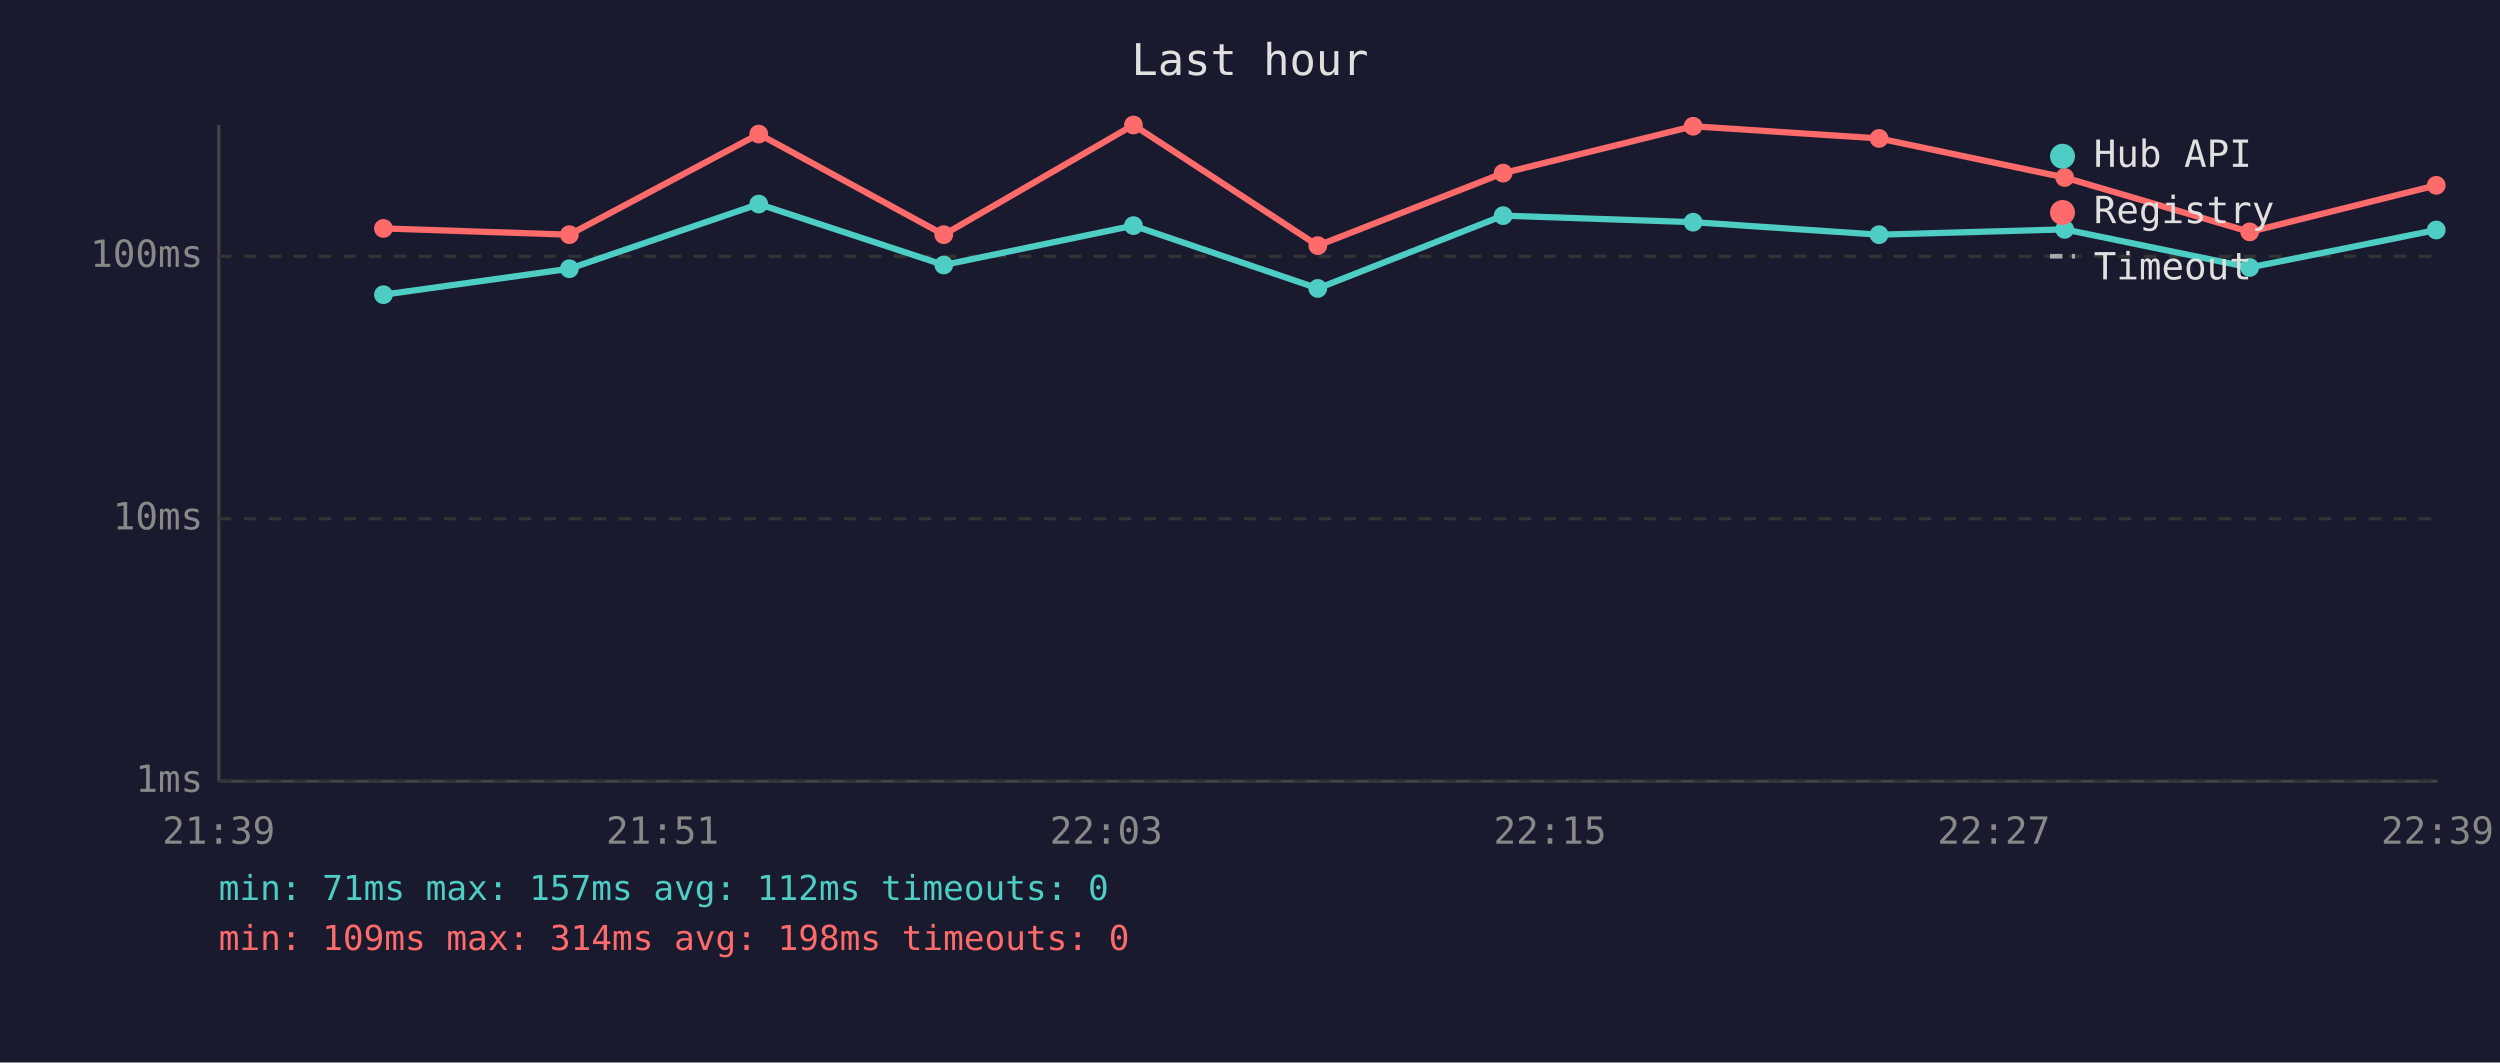
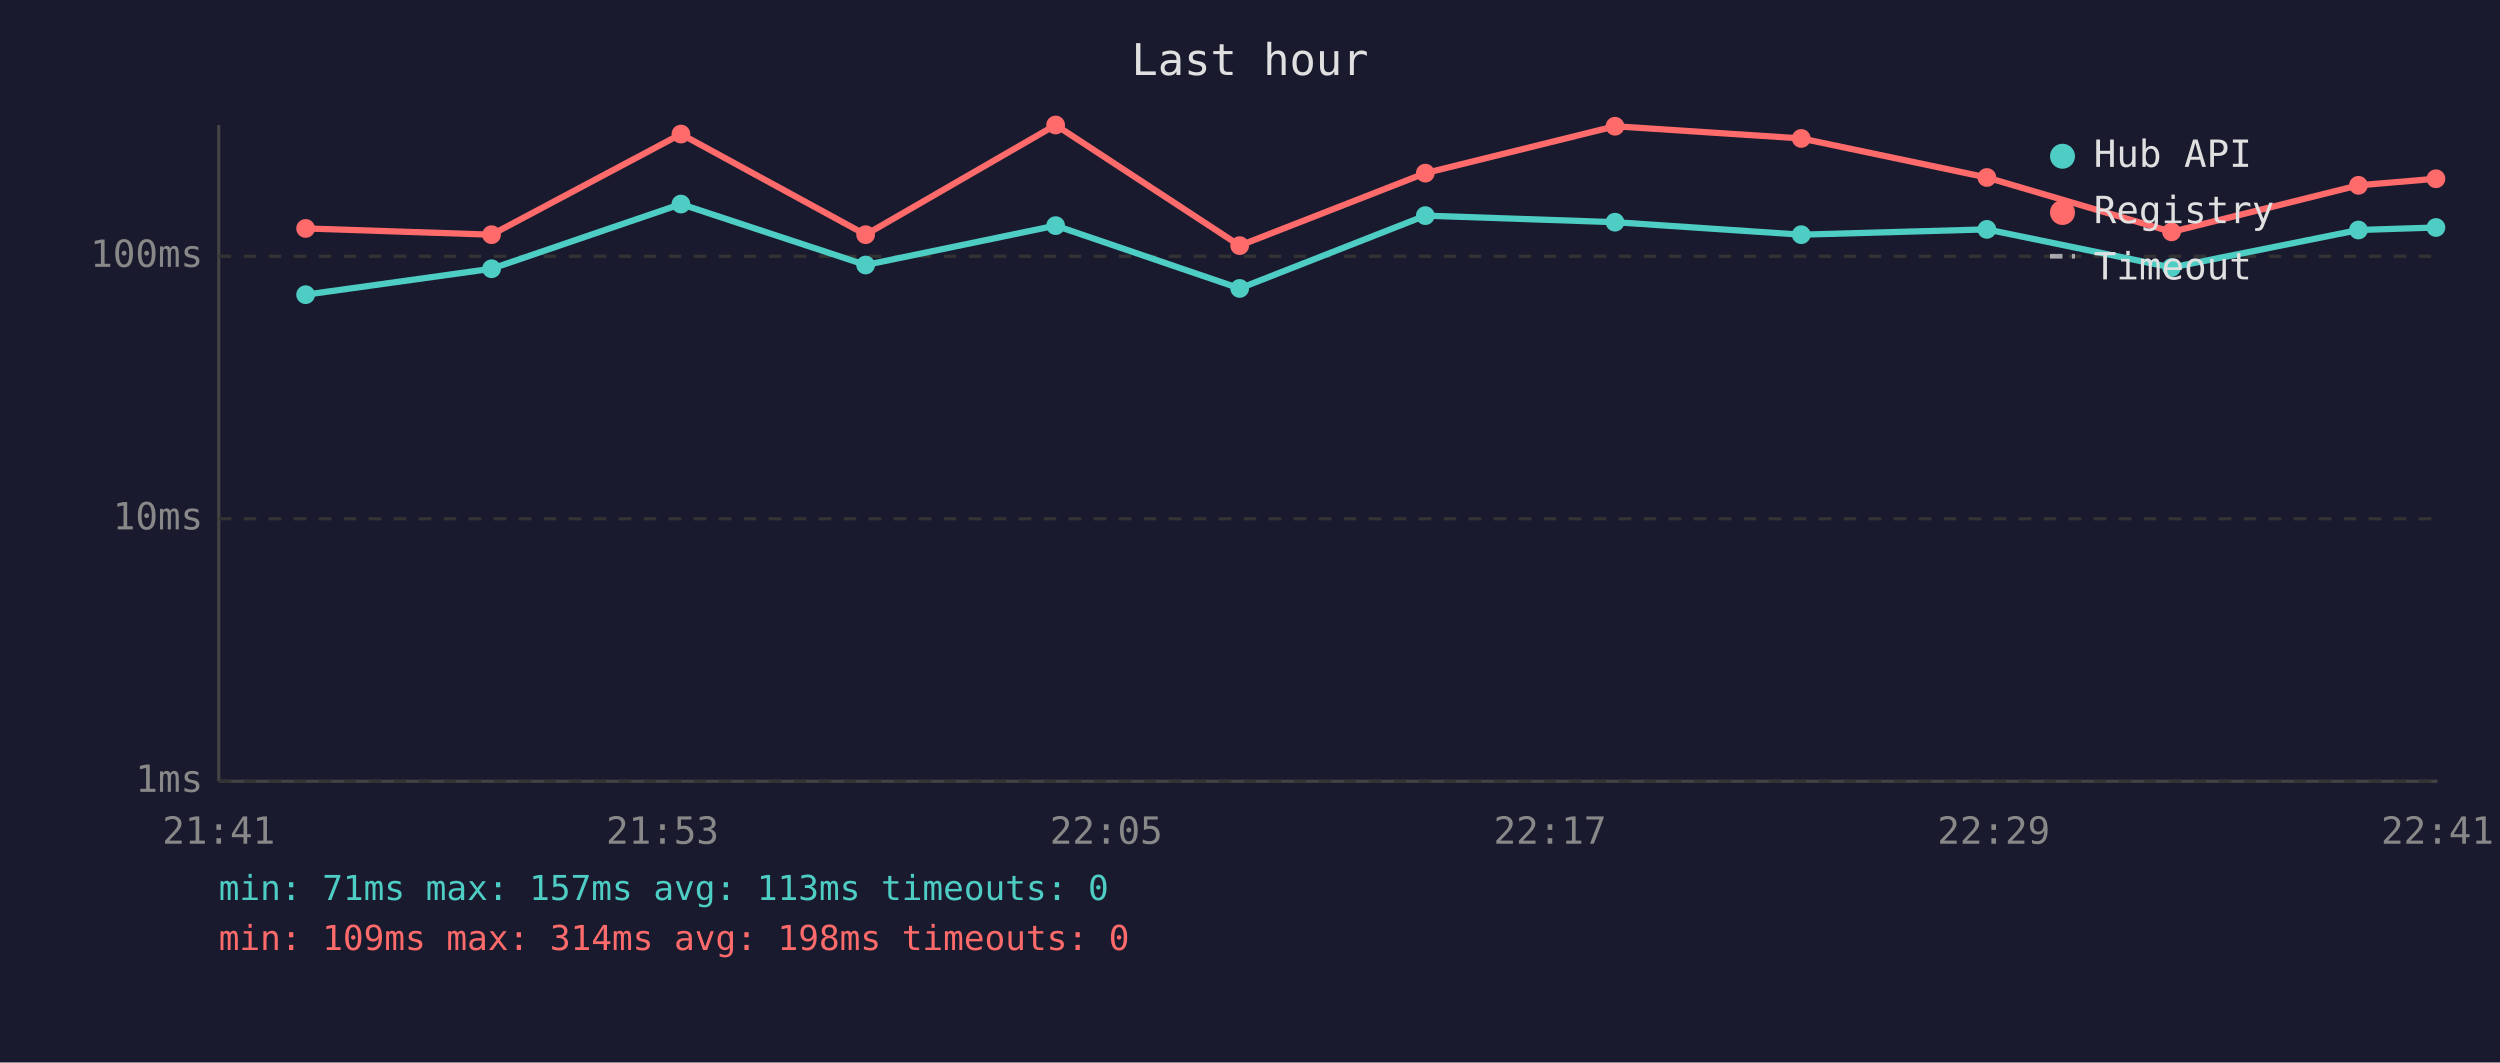
<svg xmlns="http://www.w3.org/2000/svg" viewBox="0 0 800 340" font-family="monospace" font-size="12">
  <rect width="800" height="340" fill="#1a1a2e" />
  <text x="400" y="24" fill="#e0e0e0" font-size="14" text-anchor="middle">Last hour</text>
  <line x1="70" y1="40" x2="70" y2="250" stroke="#444" stroke-width="1" />
  <line x1="70" y1="250" x2="780" y2="250" stroke="#444" stroke-width="1" />
  <line x1="70" y1="250" x2="780" y2="250" stroke="#333" stroke-width="1" stroke-dasharray="4" />
  <text x="65" y="250" fill="#888" text-anchor="end" dominant-baseline="middle">1ms</text>
  <line x1="70" y1="166" x2="780" y2="166" stroke="#333" stroke-width="1" stroke-dasharray="4" />
  <text x="65" y="166" fill="#888" text-anchor="end" dominant-baseline="middle">10ms</text>
  <line x1="70" y1="82" x2="780" y2="82" stroke="#333" stroke-width="1" stroke-dasharray="4" />
  <text x="65" y="82" fill="#888" text-anchor="end" dominant-baseline="middle">100ms</text>
-   <text x="70" y="270" fill="#888" text-anchor="middle">21:39</text>
-   <text x="212" y="270" fill="#888" text-anchor="middle">21:51</text>
-   <text x="354" y="270" fill="#888" text-anchor="middle">22:03</text>
-   <text x="496" y="270" fill="#888" text-anchor="middle">22:15</text>
-   <text x="638" y="270" fill="#888" text-anchor="middle">22:27</text>
-   <text x="780" y="270" fill="#888" text-anchor="middle">22:39</text>
-   <polyline points="122.7,94.3 182.2,86.0 242.8,65.3 302.0,84.8 362.7,72.2 421.7,92.3 481.0,69.0 541.8,71.1 601.3,75.1 660.7,73.4 719.9,85.6 779.6,73.6" fill="none" stroke="#4ecdc4" stroke-width="2" opacity="1" />
-   <circle cx="122.7" cy="94.3" r="3" fill="#4ecdc4" />
-   <circle cx="182.2" cy="86.0" r="3" fill="#4ecdc4" />
-   <circle cx="242.8" cy="65.3" r="3" fill="#4ecdc4" />
-   <circle cx="302.0" cy="84.8" r="3" fill="#4ecdc4" />
-   <circle cx="362.7" cy="72.2" r="3" fill="#4ecdc4" />
-   <circle cx="421.7" cy="92.3" r="3" fill="#4ecdc4" />
-   <circle cx="481.0" cy="69.0" r="3" fill="#4ecdc4" />
-   <circle cx="541.8" cy="71.1" r="3" fill="#4ecdc4" />
-   <circle cx="601.3" cy="75.1" r="3" fill="#4ecdc4" />
-   <circle cx="660.7" cy="73.4" r="3" fill="#4ecdc4" />
-   <circle cx="719.9" cy="85.6" r="3" fill="#4ecdc4" />
-   <circle cx="779.6" cy="73.6" r="3" fill="#4ecdc4" />
-   <polyline points="122.7,73.1 182.2,75.1 242.8,42.9 302.0,75.1 362.7,40.0 421.7,78.6 481.0,55.4 541.8,40.4 601.3,44.3 660.7,56.8 719.9,74.2 779.6,59.3" fill="none" stroke="#ff6b6b" stroke-width="2" opacity="1" />
-   <circle cx="122.7" cy="73.1" r="3" fill="#ff6b6b" />
-   <circle cx="182.2" cy="75.1" r="3" fill="#ff6b6b" />
-   <circle cx="242.8" cy="42.9" r="3" fill="#ff6b6b" />
-   <circle cx="302.0" cy="75.1" r="3" fill="#ff6b6b" />
-   <circle cx="362.7" cy="40.0" r="3" fill="#ff6b6b" />
-   <circle cx="421.7" cy="78.6" r="3" fill="#ff6b6b" />
-   <circle cx="481.0" cy="55.4" r="3" fill="#ff6b6b" />
-   <circle cx="541.8" cy="40.4" r="3" fill="#ff6b6b" />
-   <circle cx="601.3" cy="44.3" r="3" fill="#ff6b6b" />
-   <circle cx="660.7" cy="56.8" r="3" fill="#ff6b6b" />
-   <circle cx="719.9" cy="74.2" r="3" fill="#ff6b6b" />
-   <circle cx="779.6" cy="59.3" r="3" fill="#ff6b6b" />
+   <text x="70" y="270" fill="#888" text-anchor="middle">21:41</text>
+   <text x="212" y="270" fill="#888" text-anchor="middle">21:53</text>
+   <text x="354" y="270" fill="#888" text-anchor="middle">22:05</text>
+   <text x="496" y="270" fill="#888" text-anchor="middle">22:17</text>
+   <text x="638" y="270" fill="#888" text-anchor="middle">22:29</text>
+   <text x="780" y="270" fill="#888" text-anchor="middle">22:41</text>
+   <polyline points="97.8,94.3 157.3,86.0 217.9,65.3 277.0,84.8 337.8,72.2 396.7,92.3 456.1,69.0 516.8,71.1 576.4,75.1 635.8,73.4 694.9,85.6 754.7,73.6 779.5,72.8" fill="none" stroke="#4ecdc4" stroke-width="2" opacity="1" />
+   <circle cx="97.8" cy="94.3" r="3" fill="#4ecdc4" />
+   <circle cx="157.3" cy="86.0" r="3" fill="#4ecdc4" />
+   <circle cx="217.9" cy="65.3" r="3" fill="#4ecdc4" />
+   <circle cx="277.0" cy="84.8" r="3" fill="#4ecdc4" />
+   <circle cx="337.8" cy="72.2" r="3" fill="#4ecdc4" />
+   <circle cx="396.7" cy="92.3" r="3" fill="#4ecdc4" />
+   <circle cx="456.1" cy="69.0" r="3" fill="#4ecdc4" />
+   <circle cx="516.8" cy="71.1" r="3" fill="#4ecdc4" />
+   <circle cx="576.4" cy="75.1" r="3" fill="#4ecdc4" />
+   <circle cx="635.8" cy="73.4" r="3" fill="#4ecdc4" />
+   <circle cx="694.9" cy="85.6" r="3" fill="#4ecdc4" />
+   <circle cx="754.7" cy="73.6" r="3" fill="#4ecdc4" />
+   <circle cx="779.5" cy="72.8" r="3" fill="#4ecdc4" />
+   <polyline points="97.8,73.1 157.3,75.1 217.9,42.9 277.0,75.1 337.8,40.0 396.7,78.6 456.1,55.4 516.8,40.4 576.4,44.3 635.8,56.8 694.9,74.2 754.7,59.3 779.5,57.2" fill="none" stroke="#ff6b6b" stroke-width="2" opacity="1" />
+   <circle cx="97.8" cy="73.1" r="3" fill="#ff6b6b" />
+   <circle cx="157.3" cy="75.1" r="3" fill="#ff6b6b" />
+   <circle cx="217.9" cy="42.9" r="3" fill="#ff6b6b" />
+   <circle cx="277.0" cy="75.1" r="3" fill="#ff6b6b" />
+   <circle cx="337.8" cy="40.0" r="3" fill="#ff6b6b" />
+   <circle cx="396.7" cy="78.6" r="3" fill="#ff6b6b" />
+   <circle cx="456.1" cy="55.4" r="3" fill="#ff6b6b" />
+   <circle cx="516.8" cy="40.4" r="3" fill="#ff6b6b" />
+   <circle cx="576.4" cy="44.3" r="3" fill="#ff6b6b" />
+   <circle cx="635.8" cy="56.8" r="3" fill="#ff6b6b" />
+   <circle cx="694.9" cy="74.2" r="3" fill="#ff6b6b" />
+   <circle cx="754.7" cy="59.3" r="3" fill="#ff6b6b" />
+   <circle cx="779.5" cy="57.2" r="3" fill="#ff6b6b" />
  <circle cx="660" cy="50" r="4" fill="#4ecdc4" />
  <text x="670" y="50" fill="#e0e0e0" dominant-baseline="middle">Hub API</text>
  <circle cx="660" cy="68" r="4" fill="#ff6b6b" />
  <text x="670" y="68" fill="#e0e0e0" dominant-baseline="middle">Registry</text>
  <line x1="656" y1="82" x2="664" y2="82" stroke="#e0e0e0" stroke-width="1.5" stroke-dasharray="4,3" opacity="0.7" />
  <text x="670" y="86" fill="#e0e0e0" dominant-baseline="middle">Timeout</text>
-   <text x="70" y="288" fill="#4ecdc4" font-size="11">min: 71ms  max: 157ms  avg: 112ms  timeouts: 0</text>
+   <text x="70" y="288" fill="#4ecdc4" font-size="11">min: 71ms  max: 157ms  avg: 113ms  timeouts: 0</text>
  <text x="70" y="304" fill="#ff6b6b" font-size="11">min: 109ms  max: 314ms  avg: 198ms  timeouts: 0</text>
</svg>
